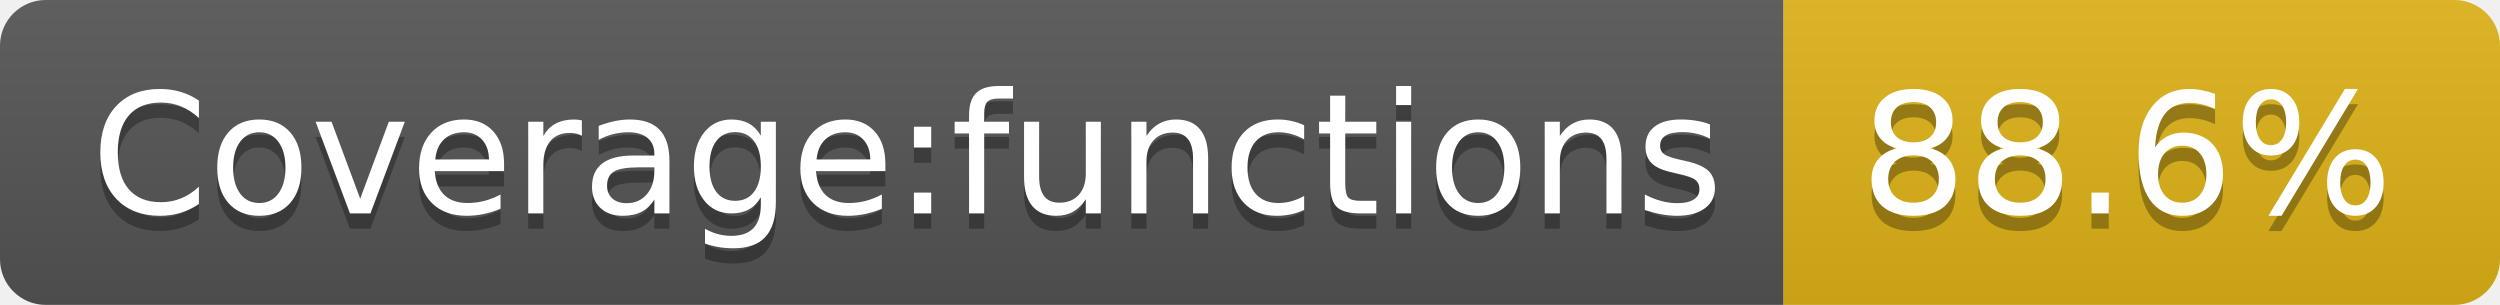
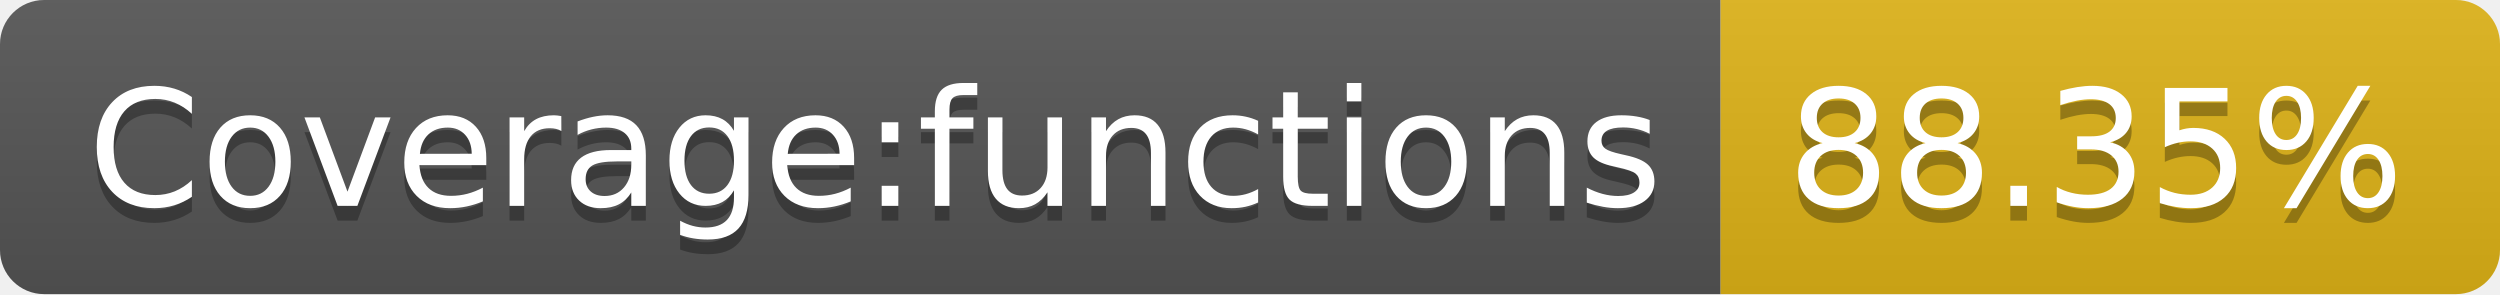
- <svg xmlns="http://www.w3.org/2000/svg" width="164" height="20" role="img" aria-label="Coverage:functions: 88.6%">
+ <svg xmlns="http://www.w3.org/2000/svg" width="170" height="20" role="img" aria-label="Coverage:functions: 88.35%">
  <linearGradient id="s" x2="0" y2="100%">
    <stop offset="0" stop-color="#bbb" stop-opacity=".1" />
    <stop offset="1" stop-opacity=".1" />
  </linearGradient>
  <clipPath id="r">
-     <rect width="164" height="20" rx="3" fill="#fff" />
+     <rect width="170" height="20" rx="3" fill="#fff" />
  </clipPath>
  <g clip-path="url(#r)">
    <rect width="117" height="20" fill="#555" />
-     <rect x="117" width="47" height="20" fill="#dfb317" />
-     <rect width="164" height="20" fill="url(#s)" />
+     <rect x="117" width="53" height="20" fill="#dfb317" />
+     <rect width="170" height="20" fill="url(#s)" />
  </g>
  <g fill="#fff" text-anchor="middle" font-family="Verdana,Geneva,DejaVu Sans,sans-serif" text-rendering="geometricPrecision" font-size="110">
    <text aria-hidden="true" x="595" y="150" fill="#010101" fill-opacity=".3" transform="scale(.1)" textLength="1070">Coverage:functions</text>
    <text x="595" y="140" transform="scale(.1)" fill="#fff" textLength="1070">Coverage:functions</text>
-     <text aria-hidden="true" x="1395" y="150" fill="#010101" fill-opacity=".3" transform="scale(.1)" textLength="370">88.6%</text>
-     <text x="1395" y="140" transform="scale(.1)" fill="#fff" textLength="370">88.6%</text>
+     <text aria-hidden="true" x="1425" y="150" fill="#010101" fill-opacity=".3" transform="scale(.1)" textLength="430">88.35%</text>
+     <text x="1425" y="140" transform="scale(.1)" fill="#fff" textLength="430">88.35%</text>
  </g>
</svg>
